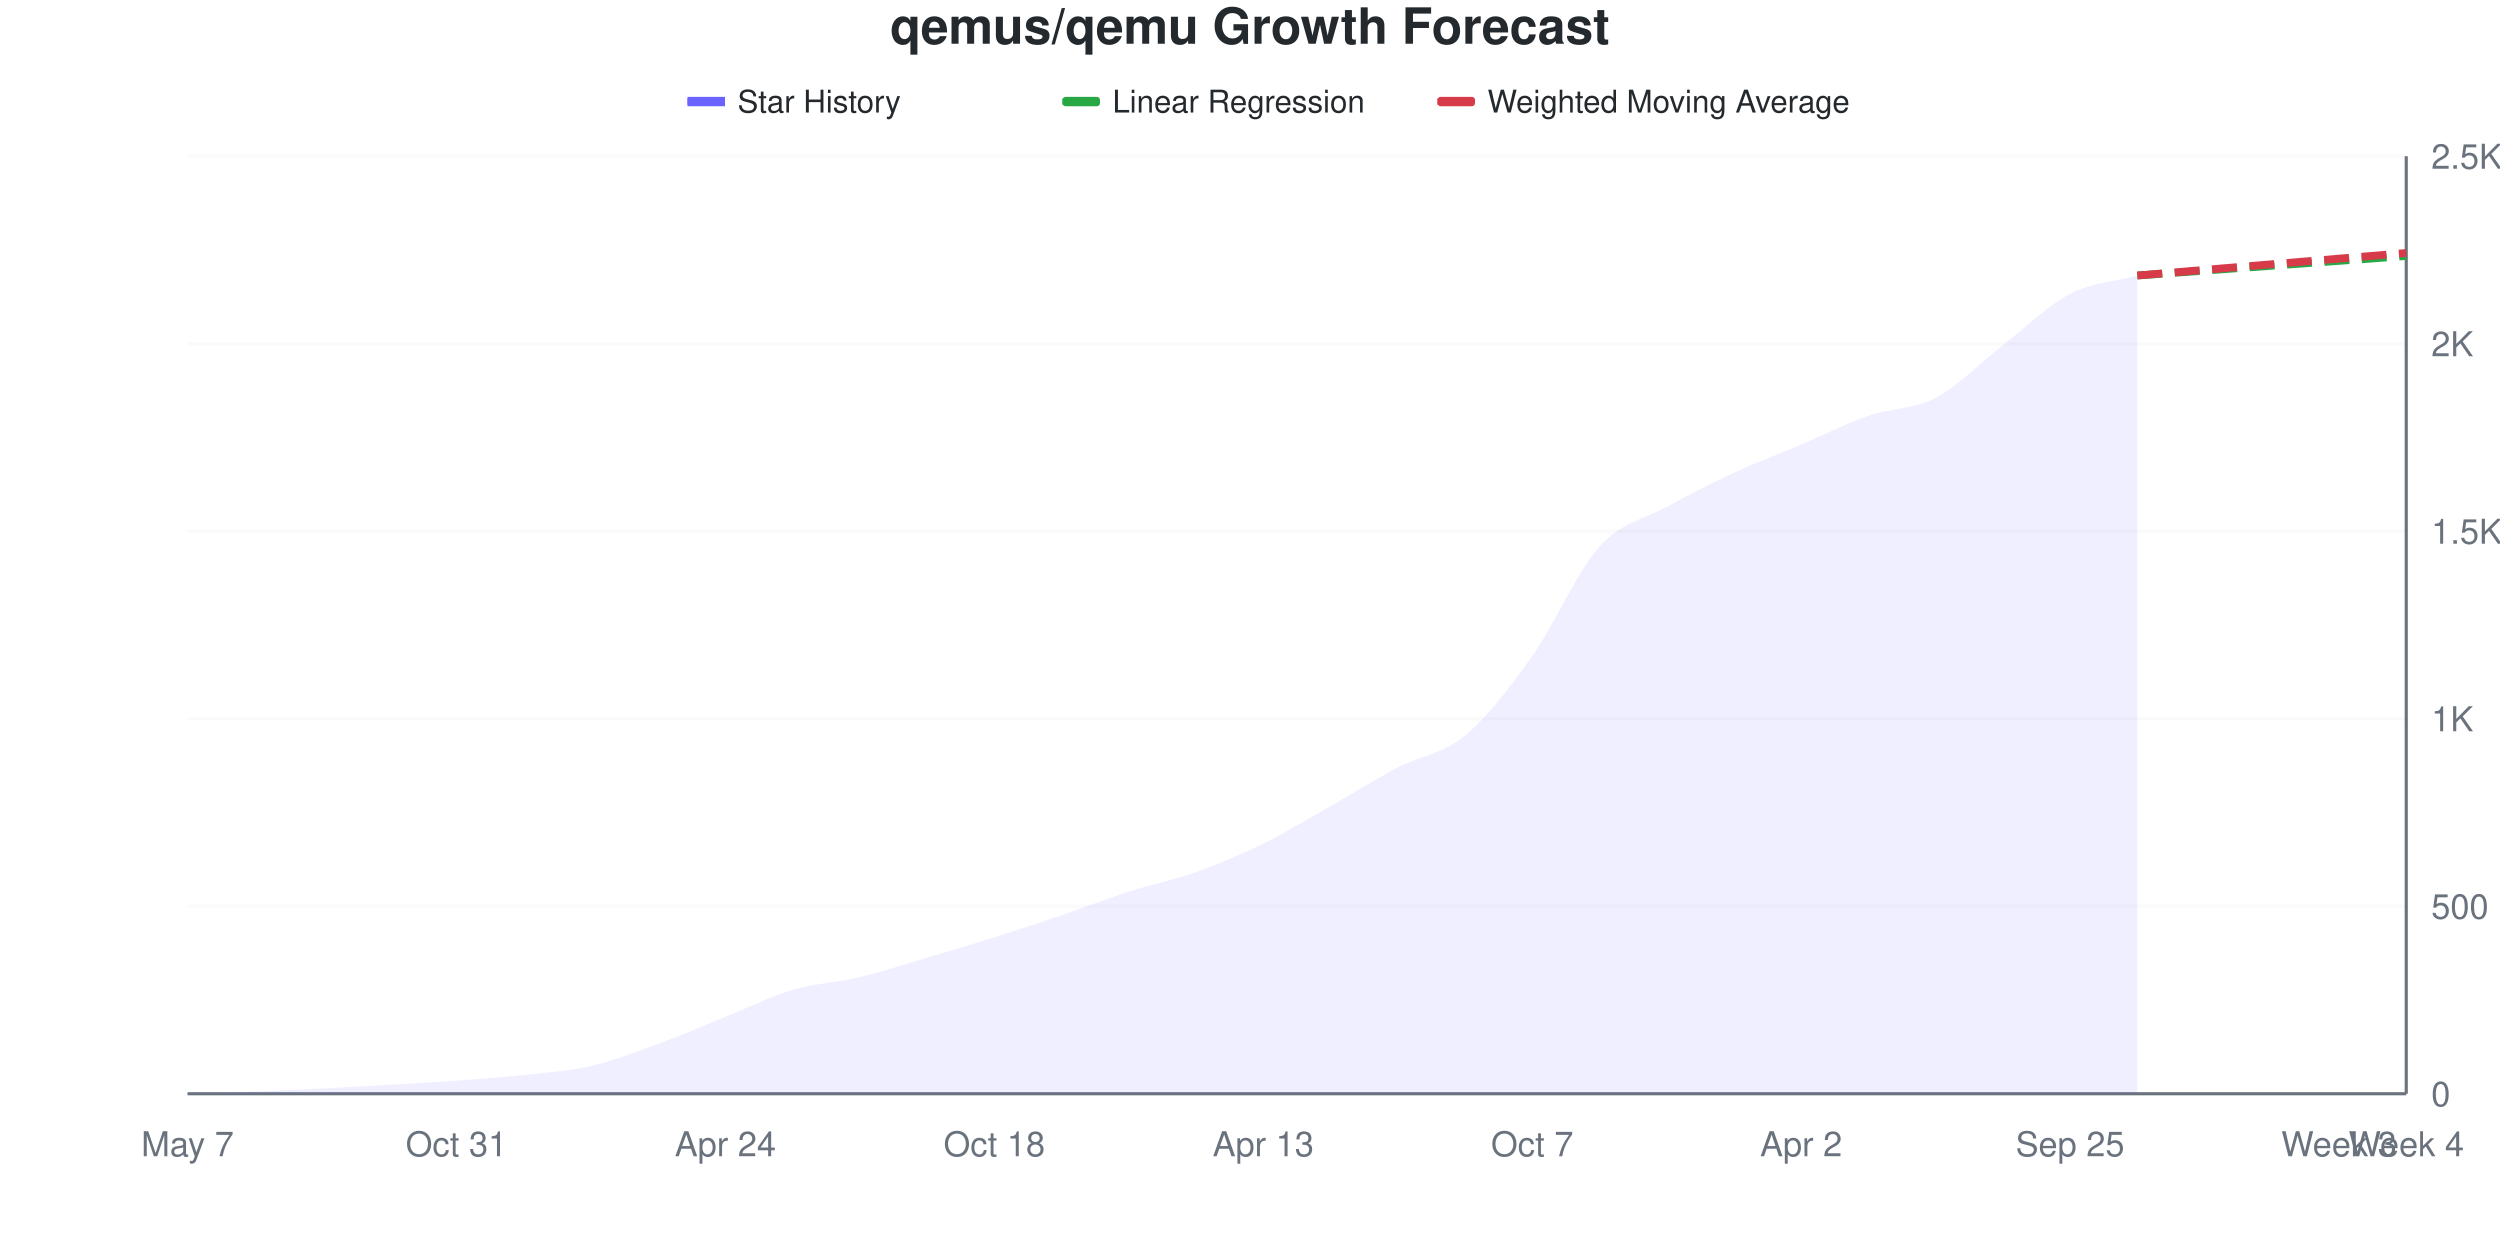
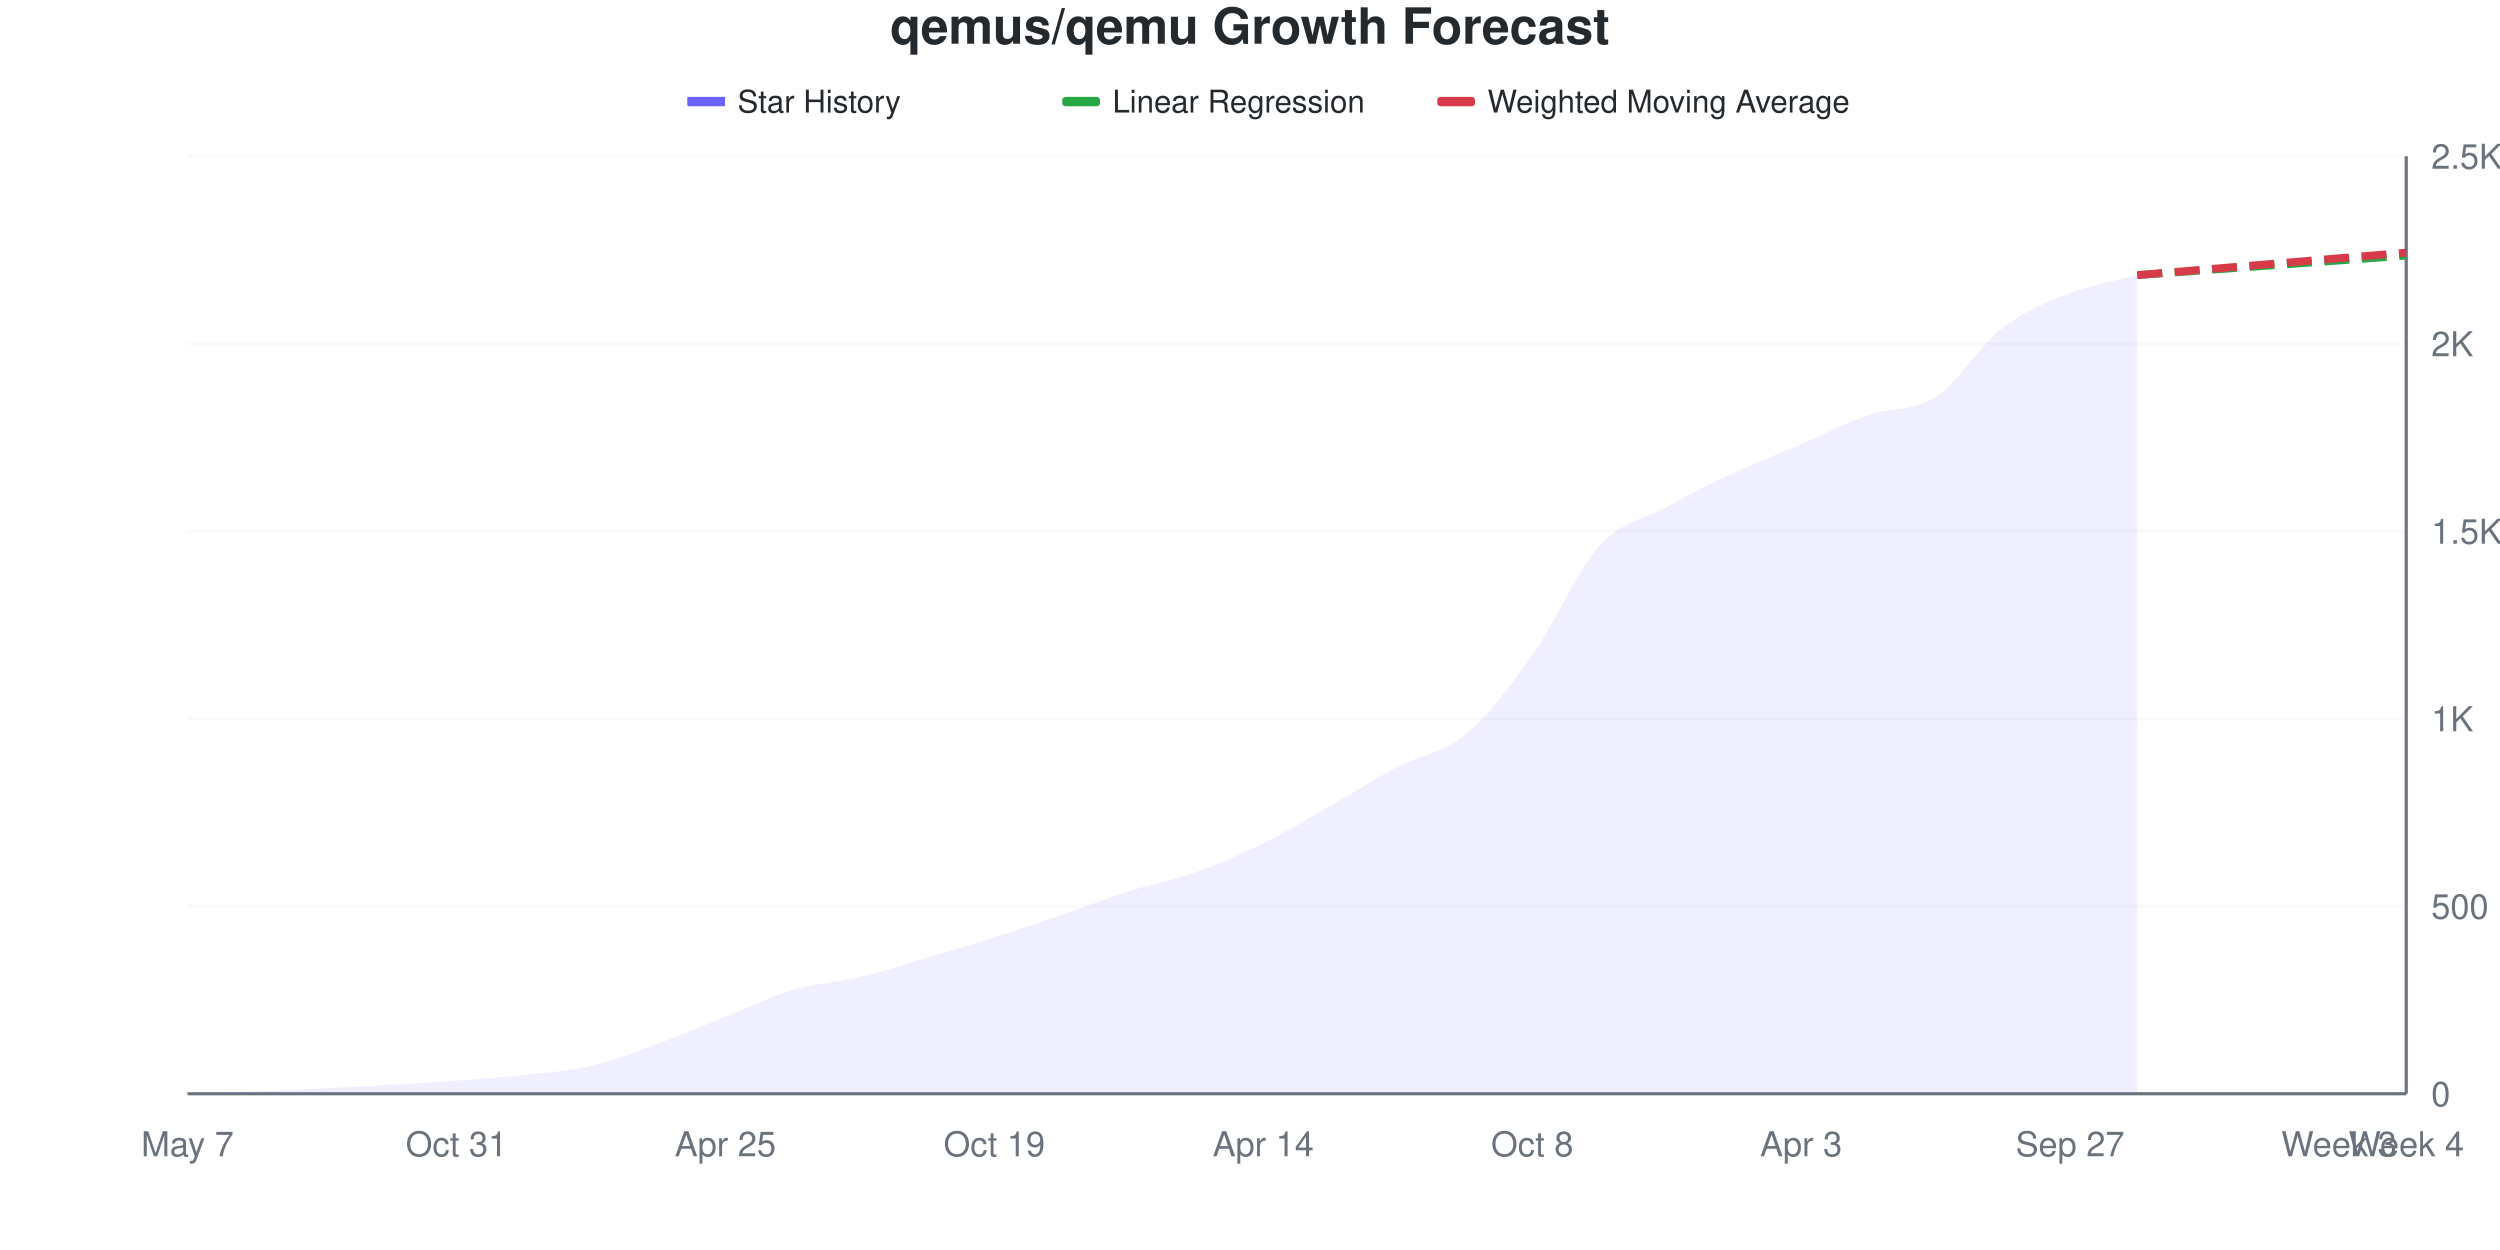
<svg xmlns="http://www.w3.org/2000/svg" viewBox="0 0 800 400" width="800" height="400">
  <style>
    @keyframes drawLine {
      to { stroke-dashoffset: 0; }
    }
    @keyframes fadeInPoint {
      from { opacity: 0; }
      to { opacity: 1; }
    }
    .data-line-0 {
-       stroke-dasharray: 1049;
-       stroke-dashoffset: 1049;
+       stroke-dasharray: 1050;
+       stroke-dashoffset: 1050;
      animation: drawLine 2s ease-out forwards;
    }
    .data-point {
      opacity: 0;
      animation: fadeInPoint 0.5s ease-out forwards;
    }
    .chart-bg { fill: #fff; }
    .chart-text { fill: #24292e; }
    .chart-muted { fill: #6a737d; }
    .chart-grid { stroke: #eee; }
    .chart-axis { stroke: #6a737d; }
    @media (prefers-color-scheme: dark) {
      .chart-bg { fill: #0d1117; }
      .chart-text { fill: #e6edf3; }
      .chart-muted { fill: #8b949e; }
      .chart-grid { stroke: #21262d; }
      .chart-axis { stroke: #8b949e; }
    }
  </style>
  <rect width="800" height="400" class="chart-bg" />
  <text x="400" y="14" text-anchor="middle" class="chart-text" font-size="16" font-weight="bold" font-family="-apple-system, BlinkMacSystemFont, 'Segoe UI', Helvetica, Arial, sans-serif">qemus/qemu Growth Forecast</text>
  <g class="legend">
    <rect x="220" y="31" width="12" height="3" fill="#6b63ff" />
    <line x1="220" y1="32.5" x2="232" y2="32.5" stroke="#6b63ff" stroke-width="2" />
    <text x="236" y="36" class="chart-text" font-size="10" font-family="-apple-system, BlinkMacSystemFont, 'Segoe UI', Helvetica, Arial, sans-serif">Star History</text>
    <rect x="340" y="31" width="12" height="3" fill="#28a745" rx="1" />
    <line x1="340" y1="32.5" x2="352" y2="32.5" stroke="#28a745" stroke-width="2" stroke-dasharray="4,2" />
    <text x="356" y="36" class="chart-text" font-size="10" font-family="-apple-system, BlinkMacSystemFont, 'Segoe UI', Helvetica, Arial, sans-serif">Linear Regression</text>
    <rect x="460" y="31" width="12" height="3" fill="#d73a49" rx="1" />
    <line x1="460" y1="32.5" x2="472" y2="32.5" stroke="#d73a49" stroke-width="2" stroke-dasharray="4,2" />
    <text x="476" y="36" class="chart-text" font-size="10" font-family="-apple-system, BlinkMacSystemFont, 'Segoe UI', Helvetica, Arial, sans-serif">Weighted Moving Average</text>
  </g>
  <g class="grid">
    <line x1="60" y1="350" x2="770" y2="350" class="chart-grid" stroke-opacity="0.3" />
    <text x="778" y="354" text-anchor="start" class="chart-muted" font-size="11" font-family="-apple-system, BlinkMacSystemFont, 'Segoe UI', Helvetica, Arial, sans-serif">0</text>
    <line x1="60" y1="290" x2="770" y2="290" class="chart-grid" stroke-opacity="0.3" />
    <text x="778" y="294" text-anchor="start" class="chart-muted" font-size="11" font-family="-apple-system, BlinkMacSystemFont, 'Segoe UI', Helvetica, Arial, sans-serif">500</text>
    <line x1="60" y1="230" x2="770" y2="230" class="chart-grid" stroke-opacity="0.3" />
    <text x="778" y="234" text-anchor="start" class="chart-muted" font-size="11" font-family="-apple-system, BlinkMacSystemFont, 'Segoe UI', Helvetica, Arial, sans-serif">1K</text>
    <line x1="60" y1="170" x2="770" y2="170" class="chart-grid" stroke-opacity="0.3" />
    <text x="778" y="174" text-anchor="start" class="chart-muted" font-size="11" font-family="-apple-system, BlinkMacSystemFont, 'Segoe UI', Helvetica, Arial, sans-serif">1.5K</text>
    <line x1="60" y1="110" x2="770" y2="110" class="chart-grid" stroke-opacity="0.3" />
    <text x="778" y="114" text-anchor="start" class="chart-muted" font-size="11" font-family="-apple-system, BlinkMacSystemFont, 'Segoe UI', Helvetica, Arial, sans-serif">2K</text>
    <line x1="60" y1="50" x2="770" y2="50" class="chart-grid" stroke-opacity="0.3" />
    <text x="778" y="54" text-anchor="start" class="chart-muted" font-size="11" font-family="-apple-system, BlinkMacSystemFont, 'Segoe UI', Helvetica, Arial, sans-serif">2.5K</text>
  </g>
  <g class="milestones">
    
  </g>
  <g class="x-axis">
    <text x="60" y="370" text-anchor="middle" class="chart-muted" font-size="11" font-family="-apple-system, BlinkMacSystemFont, 'Segoe UI', Helvetica, Arial, sans-serif">May 7</text>
    <text x="146.061" y="370" text-anchor="middle" class="chart-muted" font-size="11" font-family="-apple-system, BlinkMacSystemFont, 'Segoe UI', Helvetica, Arial, sans-serif">Oct 31</text>
-     <text x="232.121" y="370" text-anchor="middle" class="chart-muted" font-size="11" font-family="-apple-system, BlinkMacSystemFont, 'Segoe UI', Helvetica, Arial, sans-serif">Apr 24</text>
-     <text x="318.182" y="370" text-anchor="middle" class="chart-muted" font-size="11" font-family="-apple-system, BlinkMacSystemFont, 'Segoe UI', Helvetica, Arial, sans-serif">Oct 18</text>
-     <text x="404.242" y="370" text-anchor="middle" class="chart-muted" font-size="11" font-family="-apple-system, BlinkMacSystemFont, 'Segoe UI', Helvetica, Arial, sans-serif">Apr 13</text>
-     <text x="490.303" y="370" text-anchor="middle" class="chart-muted" font-size="11" font-family="-apple-system, BlinkMacSystemFont, 'Segoe UI', Helvetica, Arial, sans-serif">Oct 7</text>
-     <text x="576.364" y="370" text-anchor="middle" class="chart-muted" font-size="11" font-family="-apple-system, BlinkMacSystemFont, 'Segoe UI', Helvetica, Arial, sans-serif">Apr 2</text>
-     <text x="662.424" y="370" text-anchor="middle" class="chart-muted" font-size="11" font-family="-apple-system, BlinkMacSystemFont, 'Segoe UI', Helvetica, Arial, sans-serif">Sep 25</text>
+     <text x="232.121" y="370" text-anchor="middle" class="chart-muted" font-size="11" font-family="-apple-system, BlinkMacSystemFont, 'Segoe UI', Helvetica, Arial, sans-serif">Apr 25</text>
+     <text x="318.182" y="370" text-anchor="middle" class="chart-muted" font-size="11" font-family="-apple-system, BlinkMacSystemFont, 'Segoe UI', Helvetica, Arial, sans-serif">Oct 19</text>
+     <text x="404.242" y="370" text-anchor="middle" class="chart-muted" font-size="11" font-family="-apple-system, BlinkMacSystemFont, 'Segoe UI', Helvetica, Arial, sans-serif">Apr 14</text>
+     <text x="490.303" y="370" text-anchor="middle" class="chart-muted" font-size="11" font-family="-apple-system, BlinkMacSystemFont, 'Segoe UI', Helvetica, Arial, sans-serif">Oct 8</text>
+     <text x="576.364" y="370" text-anchor="middle" class="chart-muted" font-size="11" font-family="-apple-system, BlinkMacSystemFont, 'Segoe UI', Helvetica, Arial, sans-serif">Apr 3</text>
+     <text x="662.424" y="370" text-anchor="middle" class="chart-muted" font-size="11" font-family="-apple-system, BlinkMacSystemFont, 'Segoe UI', Helvetica, Arial, sans-serif">Sep 27</text>
    <text x="748.485" y="370" text-anchor="middle" class="chart-muted" font-size="11" font-family="-apple-system, BlinkMacSystemFont, 'Segoe UI', Helvetica, Arial, sans-serif">Week 3</text>
    <text x="770" y="370" text-anchor="middle" class="chart-muted" font-size="11" font-family="-apple-system, BlinkMacSystemFont, 'Segoe UI', Helvetica, Arial, sans-serif">Week 4</text>
  </g>
  <line x1="770" y1="50" x2="770" y2="350" class="chart-axis" stroke-width="1" />
  <line x1="60" y1="350" x2="770" y2="350" class="chart-axis" stroke-width="1" />
-   <path d="M60,350 L60,349.88 C67.172,349.68 74.343,349.54 81.515,349.28 C88.687,349.02 95.859,348.68 103.03,348.32 C110.202,347.96 117.374,347.54 124.545,347.12 C131.717,346.7 138.889,346.32 146.061,345.8 C153.232,345.28 160.404,344.78 167.576,344 C174.747,343.22 181.919,342.78 189.091,341.12 C196.263,339.46 203.434,336.66 210.606,334.04 C217.778,331.42 224.949,328.28 232.121,325.4 C239.293,322.52 246.465,318.88 253.636,316.76 C260.808,314.64 267.98,314.4 275.152,312.68 C282.323,310.96 289.495,308.56 296.667,306.44 C303.838,304.32 311.01,302.22 318.182,299.96 C325.354,297.7 332.525,295.32 339.697,292.88 C346.869,290.44 354.04,287.62 361.212,285.32 C368.384,283.02 375.556,281.64 382.727,279.08 C389.899,276.52 397.071,273.48 404.242,269.96 C411.414,266.44 418.586,262.02 425.758,257.96 C432.929,253.9 440.101,249.36 447.273,245.6 C454.444,241.84 461.616,241.34 468.788,235.4 C475.96,229.46 483.131,220.04 490.303,209.96 C497.475,199.88 504.646,182.88 511.818,174.92 C518.99,166.96 526.162,166.14 533.333,162.2 C540.505,158.26 547.677,154.6 554.848,151.28 C562.02,147.96 569.192,145.32 576.364,142.28 C583.535,139.24 590.707,135.54 597.879,133.04 C605.051,130.54 612.222,131.04 619.394,127.28 C626.566,123.52 633.737,116.02 640.909,110.48 C648.081,104.94 655.253,97.76 662.424,94.04 C669.596,90.32 676.768,90.12 683.939,88.16 L683.939,350 L60,350 Z" fill="#6b63ff" fill-opacity="0.1" />
-   <path d="M60,350 L60,349.88 C67.172,349.68 74.343,349.54 81.515,349.28 C88.687,349.02 95.859,348.68 103.03,348.32 C110.202,347.96 117.374,347.54 124.545,347.12 C131.717,346.7 138.889,346.32 146.061,345.8 C153.232,345.28 160.404,344.78 167.576,344 C174.747,343.22 181.919,342.78 189.091,341.12 C196.263,339.46 203.434,336.66 210.606,334.04 C217.778,331.42 224.949,328.28 232.121,325.4 C239.293,322.52 246.465,318.88 253.636,316.76 C260.808,314.64 267.98,314.4 275.152,312.68 C282.323,310.96 289.495,308.56 296.667,306.44 C303.838,304.32 311.01,302.22 318.182,299.96 C325.354,297.7 332.525,295.32 339.697,292.88 C346.869,290.44 354.04,287.62 361.212,285.32 C368.384,283.02 375.556,281.64 382.727,279.08 C389.899,276.52 397.071,273.48 404.242,269.96 C411.414,266.44 418.586,262.02 425.758,257.96 C432.929,253.9 440.101,249.36 447.273,245.6 C454.444,241.84 461.616,241.34 468.788,235.4 C475.96,229.46 483.131,220.04 490.303,209.96 C497.475,199.88 504.646,182.88 511.818,174.92 C518.99,166.96 526.162,166.14 533.333,162.2 C540.505,158.26 547.677,154.6 554.848,151.28 C562.02,147.96 569.192,145.32 576.364,142.28 C583.535,139.24 590.707,135.54 597.879,133.04 C605.051,130.54 612.222,131.04 619.394,127.28 C626.566,123.52 633.737,116.02 640.909,110.48 C648.081,104.94 655.253,97.76 662.424,94.04 C669.596,90.32 676.768,90.12 683.939,88.16" fill="none" stroke="#6b63ff" stroke-width="2.5" class="data-line-0" />
-   <path d="M683.939,88.16 C691.111,87.64 698.283,87.12 705.455,86.6 C712.626,86.08 719.798,85.56 726.97,85.04 C734.141,84.52 741.313,84 748.485,83.48 C755.657,82.96 762.828,82.44 770,81.92" fill="none" stroke="#28a745" stroke-width="2.5" stroke-dasharray="8,4" />
-   <path d="M683.939,88.16 C691.111,87.56 698.283,86.96 705.455,86.36 C712.626,85.76 719.798,85.16 726.97,84.56 C734.141,83.96 741.313,83.36 748.485,82.76 C755.657,82.16 762.828,81.56 770,80.96" fill="none" stroke="#d73a49" stroke-width="2.5" stroke-dasharray="8,4" />
+   <path d="M60,350 L60,349.88 C67.172,349.68 74.343,349.54 81.515,349.28 C88.687,349.02 95.859,348.68 103.03,348.32 C110.202,347.96 117.374,347.54 124.545,347.12 C131.717,346.7 138.889,346.32 146.061,345.8 C153.232,345.28 160.404,344.78 167.576,344 C174.747,343.22 181.919,342.8 189.091,341.12 C196.263,339.44 203.434,336.54 210.606,333.92 C217.778,331.3 224.949,328.26 232.121,325.4 C239.293,322.54 246.465,318.88 253.636,316.76 C260.808,314.64 267.98,314.4 275.152,312.68 C282.323,310.96 289.495,308.56 296.667,306.44 C303.838,304.32 311.01,302.24 318.182,299.96 C325.354,297.68 332.525,295.22 339.697,292.76 C346.869,290.3 354.04,287.48 361.212,285.2 C368.384,282.92 375.556,281.64 382.727,279.08 C389.899,276.52 397.071,273.38 404.242,269.84 C411.414,266.3 418.586,261.92 425.758,257.84 C432.929,253.76 440.101,249.14 447.273,245.36 C454.444,241.58 461.616,241.1 468.788,235.16 C475.96,229.22 483.131,219.8 490.303,209.72 C497.475,199.64 504.646,182.6 511.818,174.68 C518.99,166.76 526.162,166.1 533.333,162.2 C540.505,158.3 547.677,154.62 554.848,151.28 C562.02,147.94 569.192,145.24 576.364,142.16 C583.535,139.08 590.707,135.32 597.879,132.8 C605.051,130.28 612.222,131.7 619.394,127.04 C626.566,122.38 633.737,110.38 640.909,104.84 C648.081,99.3 655.253,96.6 662.424,93.8 C669.596,91 676.768,89.96 683.939,88.04 L683.939,350 L60,350 Z" fill="#6b63ff" fill-opacity="0.1" />
+   <path d="M60,350 L60,349.88 C67.172,349.68 74.343,349.54 81.515,349.28 C88.687,349.02 95.859,348.68 103.03,348.32 C110.202,347.96 117.374,347.54 124.545,347.12 C131.717,346.7 138.889,346.32 146.061,345.8 C153.232,345.28 160.404,344.78 167.576,344 C174.747,343.22 181.919,342.8 189.091,341.12 C196.263,339.44 203.434,336.54 210.606,333.92 C217.778,331.3 224.949,328.26 232.121,325.4 C239.293,322.54 246.465,318.88 253.636,316.76 C260.808,314.64 267.98,314.4 275.152,312.68 C282.323,310.96 289.495,308.56 296.667,306.44 C303.838,304.32 311.01,302.24 318.182,299.96 C325.354,297.68 332.525,295.22 339.697,292.76 C346.869,290.3 354.04,287.48 361.212,285.2 C368.384,282.92 375.556,281.64 382.727,279.08 C389.899,276.52 397.071,273.38 404.242,269.84 C411.414,266.3 418.586,261.92 425.758,257.84 C432.929,253.76 440.101,249.14 447.273,245.36 C454.444,241.58 461.616,241.1 468.788,235.16 C475.96,229.22 483.131,219.8 490.303,209.72 C497.475,199.64 504.646,182.6 511.818,174.68 C518.99,166.76 526.162,166.1 533.333,162.2 C540.505,158.3 547.677,154.62 554.848,151.28 C562.02,147.94 569.192,145.24 576.364,142.16 C583.535,139.08 590.707,135.32 597.879,132.8 C605.051,130.28 612.222,131.7 619.394,127.04 C626.566,122.38 633.737,110.38 640.909,104.84 C648.081,99.3 655.253,96.6 662.424,93.8 C669.596,91 676.768,89.96 683.939,88.04" fill="none" stroke="#6b63ff" stroke-width="2.5" class="data-line-0" />
+   <path d="M683.939,88.04 C691.111,87.52 698.283,87 705.455,86.48 C712.626,85.96 719.798,85.44 726.97,84.92 C734.141,84.4 741.313,83.88 748.485,83.36 C755.657,82.84 762.828,82.32 770,81.8" fill="none" stroke="#28a745" stroke-width="2.5" stroke-dasharray="8,4" />
+   <path d="M683.939,88.04 C691.111,87.44 698.283,86.84 705.455,86.24 C712.626,85.64 719.798,85.04 726.97,84.44 C734.141,83.84 741.313,83.24 748.485,82.64 C755.657,82.04 762.828,81.44 770,80.84" fill="none" stroke="#d73a49" stroke-width="2.5" stroke-dasharray="8,4" />
  <g class="points">
    <circle cx="60" cy="349.88" r="4" fill="#6b63ff" class="data-point" style="animation-delay: 1.50s" />
    <circle cx="81.515" cy="349.28" r="4" fill="#6b63ff" class="data-point" style="animation-delay: 1.55s" />
    <circle cx="103.03" cy="348.32" r="4" fill="#6b63ff" class="data-point" style="animation-delay: 1.60s" />
    <circle cx="124.545" cy="347.12" r="4" fill="#6b63ff" class="data-point" style="animation-delay: 1.65s" />
    <circle cx="146.061" cy="345.8" r="4" fill="#6b63ff" class="data-point" style="animation-delay: 1.70s" />
    <circle cx="167.576" cy="344" r="4" fill="#6b63ff" class="data-point" style="animation-delay: 1.75s" />
    <circle cx="189.091" cy="341.12" r="4" fill="#6b63ff" class="data-point" style="animation-delay: 1.80s" />
-     <circle cx="210.606" cy="334.04" r="4" fill="#6b63ff" class="data-point" style="animation-delay: 1.85s" />
+     <circle cx="210.606" cy="333.92" r="4" fill="#6b63ff" class="data-point" style="animation-delay: 1.85s" />
    <circle cx="232.121" cy="325.4" r="4" fill="#6b63ff" class="data-point" style="animation-delay: 1.90s" />
    <circle cx="253.636" cy="316.76" r="4" fill="#6b63ff" class="data-point" style="animation-delay: 1.95s" />
    <circle cx="275.152" cy="312.68" r="4" fill="#6b63ff" class="data-point" style="animation-delay: 2.00s" />
    <circle cx="296.667" cy="306.44" r="4" fill="#6b63ff" class="data-point" style="animation-delay: 2.05s" />
    <circle cx="318.182" cy="299.96" r="4" fill="#6b63ff" class="data-point" style="animation-delay: 2.10s" />
-     <circle cx="339.697" cy="292.88" r="4" fill="#6b63ff" class="data-point" style="animation-delay: 2.15s" />
-     <circle cx="361.212" cy="285.32" r="4" fill="#6b63ff" class="data-point" style="animation-delay: 2.20s" />
+     <circle cx="339.697" cy="292.76" r="4" fill="#6b63ff" class="data-point" style="animation-delay: 2.15s" />
+     <circle cx="361.212" cy="285.2" r="4" fill="#6b63ff" class="data-point" style="animation-delay: 2.20s" />
    <circle cx="382.727" cy="279.08" r="4" fill="#6b63ff" class="data-point" style="animation-delay: 2.25s" />
-     <circle cx="404.242" cy="269.96" r="4" fill="#6b63ff" class="data-point" style="animation-delay: 2.30s" />
-     <circle cx="425.758" cy="257.96" r="4" fill="#6b63ff" class="data-point" style="animation-delay: 2.35s" />
-     <circle cx="447.273" cy="245.6" r="4" fill="#6b63ff" class="data-point" style="animation-delay: 2.40s" />
-     <circle cx="468.788" cy="235.4" r="4" fill="#6b63ff" class="data-point" style="animation-delay: 2.45s" />
-     <circle cx="490.303" cy="209.96" r="4" fill="#6b63ff" class="data-point" style="animation-delay: 2.50s" />
-     <circle cx="511.818" cy="174.92" r="4" fill="#6b63ff" class="data-point" style="animation-delay: 2.55s" />
+     <circle cx="404.242" cy="269.84" r="4" fill="#6b63ff" class="data-point" style="animation-delay: 2.30s" />
+     <circle cx="425.758" cy="257.84" r="4" fill="#6b63ff" class="data-point" style="animation-delay: 2.35s" />
+     <circle cx="447.273" cy="245.36" r="4" fill="#6b63ff" class="data-point" style="animation-delay: 2.40s" />
+     <circle cx="468.788" cy="235.16" r="4" fill="#6b63ff" class="data-point" style="animation-delay: 2.45s" />
+     <circle cx="490.303" cy="209.72" r="4" fill="#6b63ff" class="data-point" style="animation-delay: 2.50s" />
+     <circle cx="511.818" cy="174.68" r="4" fill="#6b63ff" class="data-point" style="animation-delay: 2.55s" />
    <circle cx="533.333" cy="162.2" r="4" fill="#6b63ff" class="data-point" style="animation-delay: 2.60s" />
    <circle cx="554.848" cy="151.28" r="4" fill="#6b63ff" class="data-point" style="animation-delay: 2.65s" />
-     <circle cx="576.364" cy="142.28" r="4" fill="#6b63ff" class="data-point" style="animation-delay: 2.70s" />
-     <circle cx="597.879" cy="133.04" r="4" fill="#6b63ff" class="data-point" style="animation-delay: 2.75s" />
-     <circle cx="619.394" cy="127.28" r="4" fill="#6b63ff" class="data-point" style="animation-delay: 2.80s" />
-     <circle cx="640.909" cy="110.48" r="4" fill="#6b63ff" class="data-point" style="animation-delay: 2.85s" />
-     <circle cx="662.424" cy="94.04" r="4" fill="#6b63ff" class="data-point" style="animation-delay: 2.90s" />
-     <circle cx="683.939" cy="88.16" r="4" fill="#6b63ff" class="data-point" style="animation-delay: 2.95s" />
+     <circle cx="576.364" cy="142.16" r="4" fill="#6b63ff" class="data-point" style="animation-delay: 2.70s" />
+     <circle cx="597.879" cy="132.8" r="4" fill="#6b63ff" class="data-point" style="animation-delay: 2.75s" />
+     <circle cx="619.394" cy="127.04" r="4" fill="#6b63ff" class="data-point" style="animation-delay: 2.80s" />
+     <circle cx="640.909" cy="104.84" r="4" fill="#6b63ff" class="data-point" style="animation-delay: 2.85s" />
+     <circle cx="662.424" cy="93.8" r="4" fill="#6b63ff" class="data-point" style="animation-delay: 2.90s" />
+     <circle cx="683.939" cy="88.04" r="4" fill="#6b63ff" class="data-point" style="animation-delay: 2.95s" />
  </g>
</svg>
